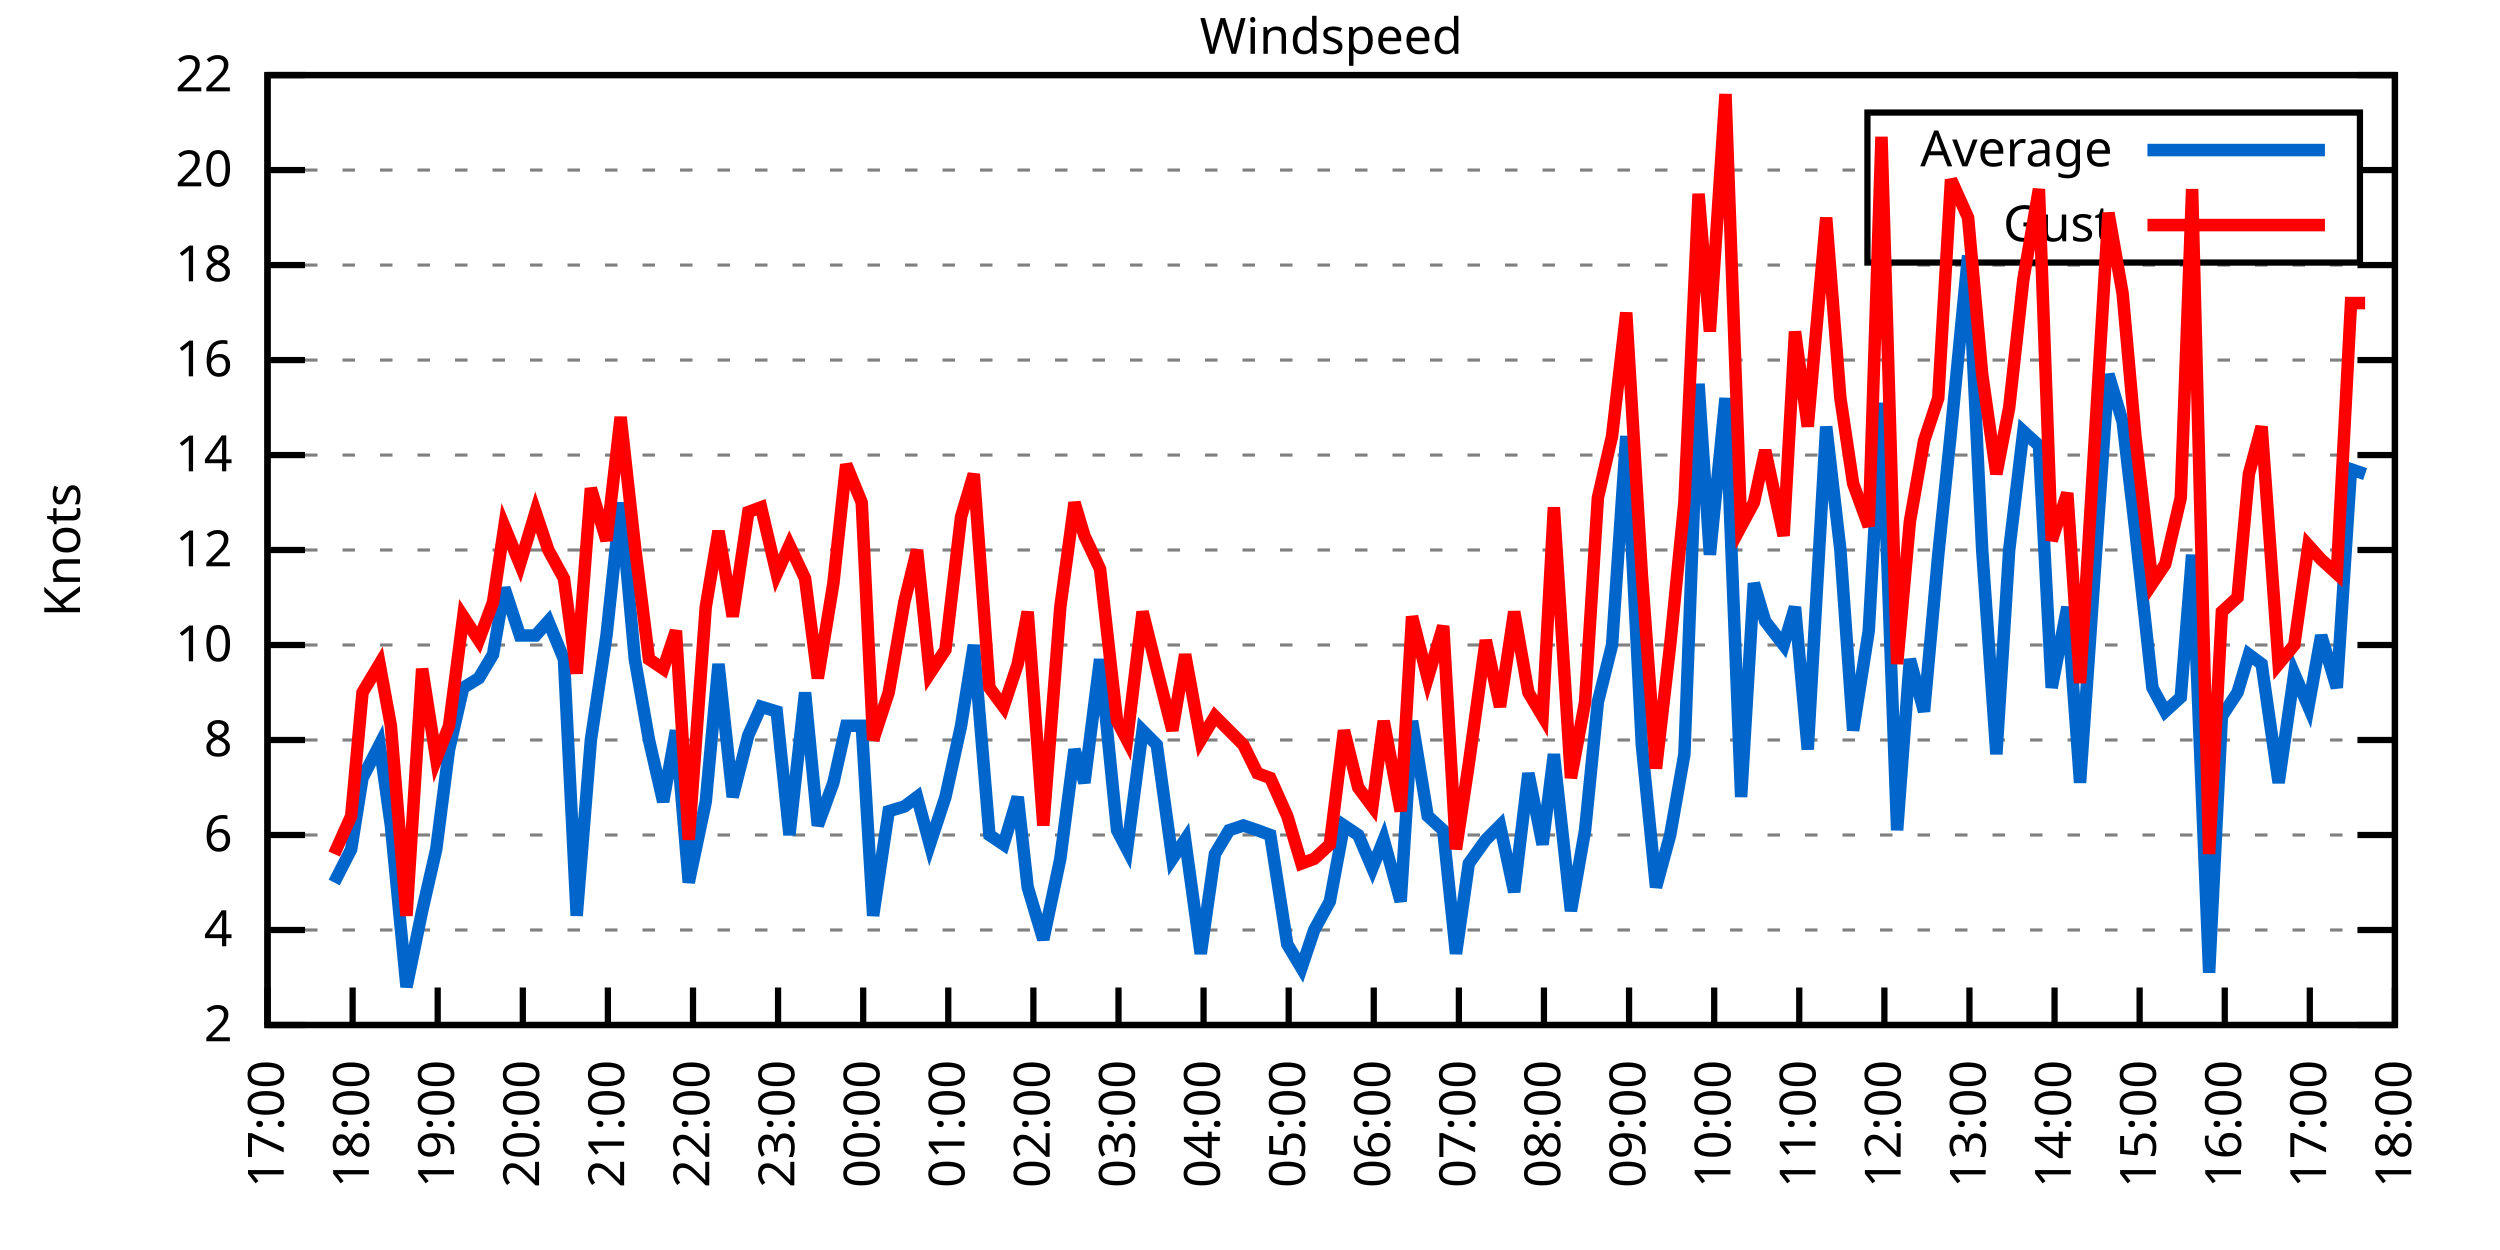
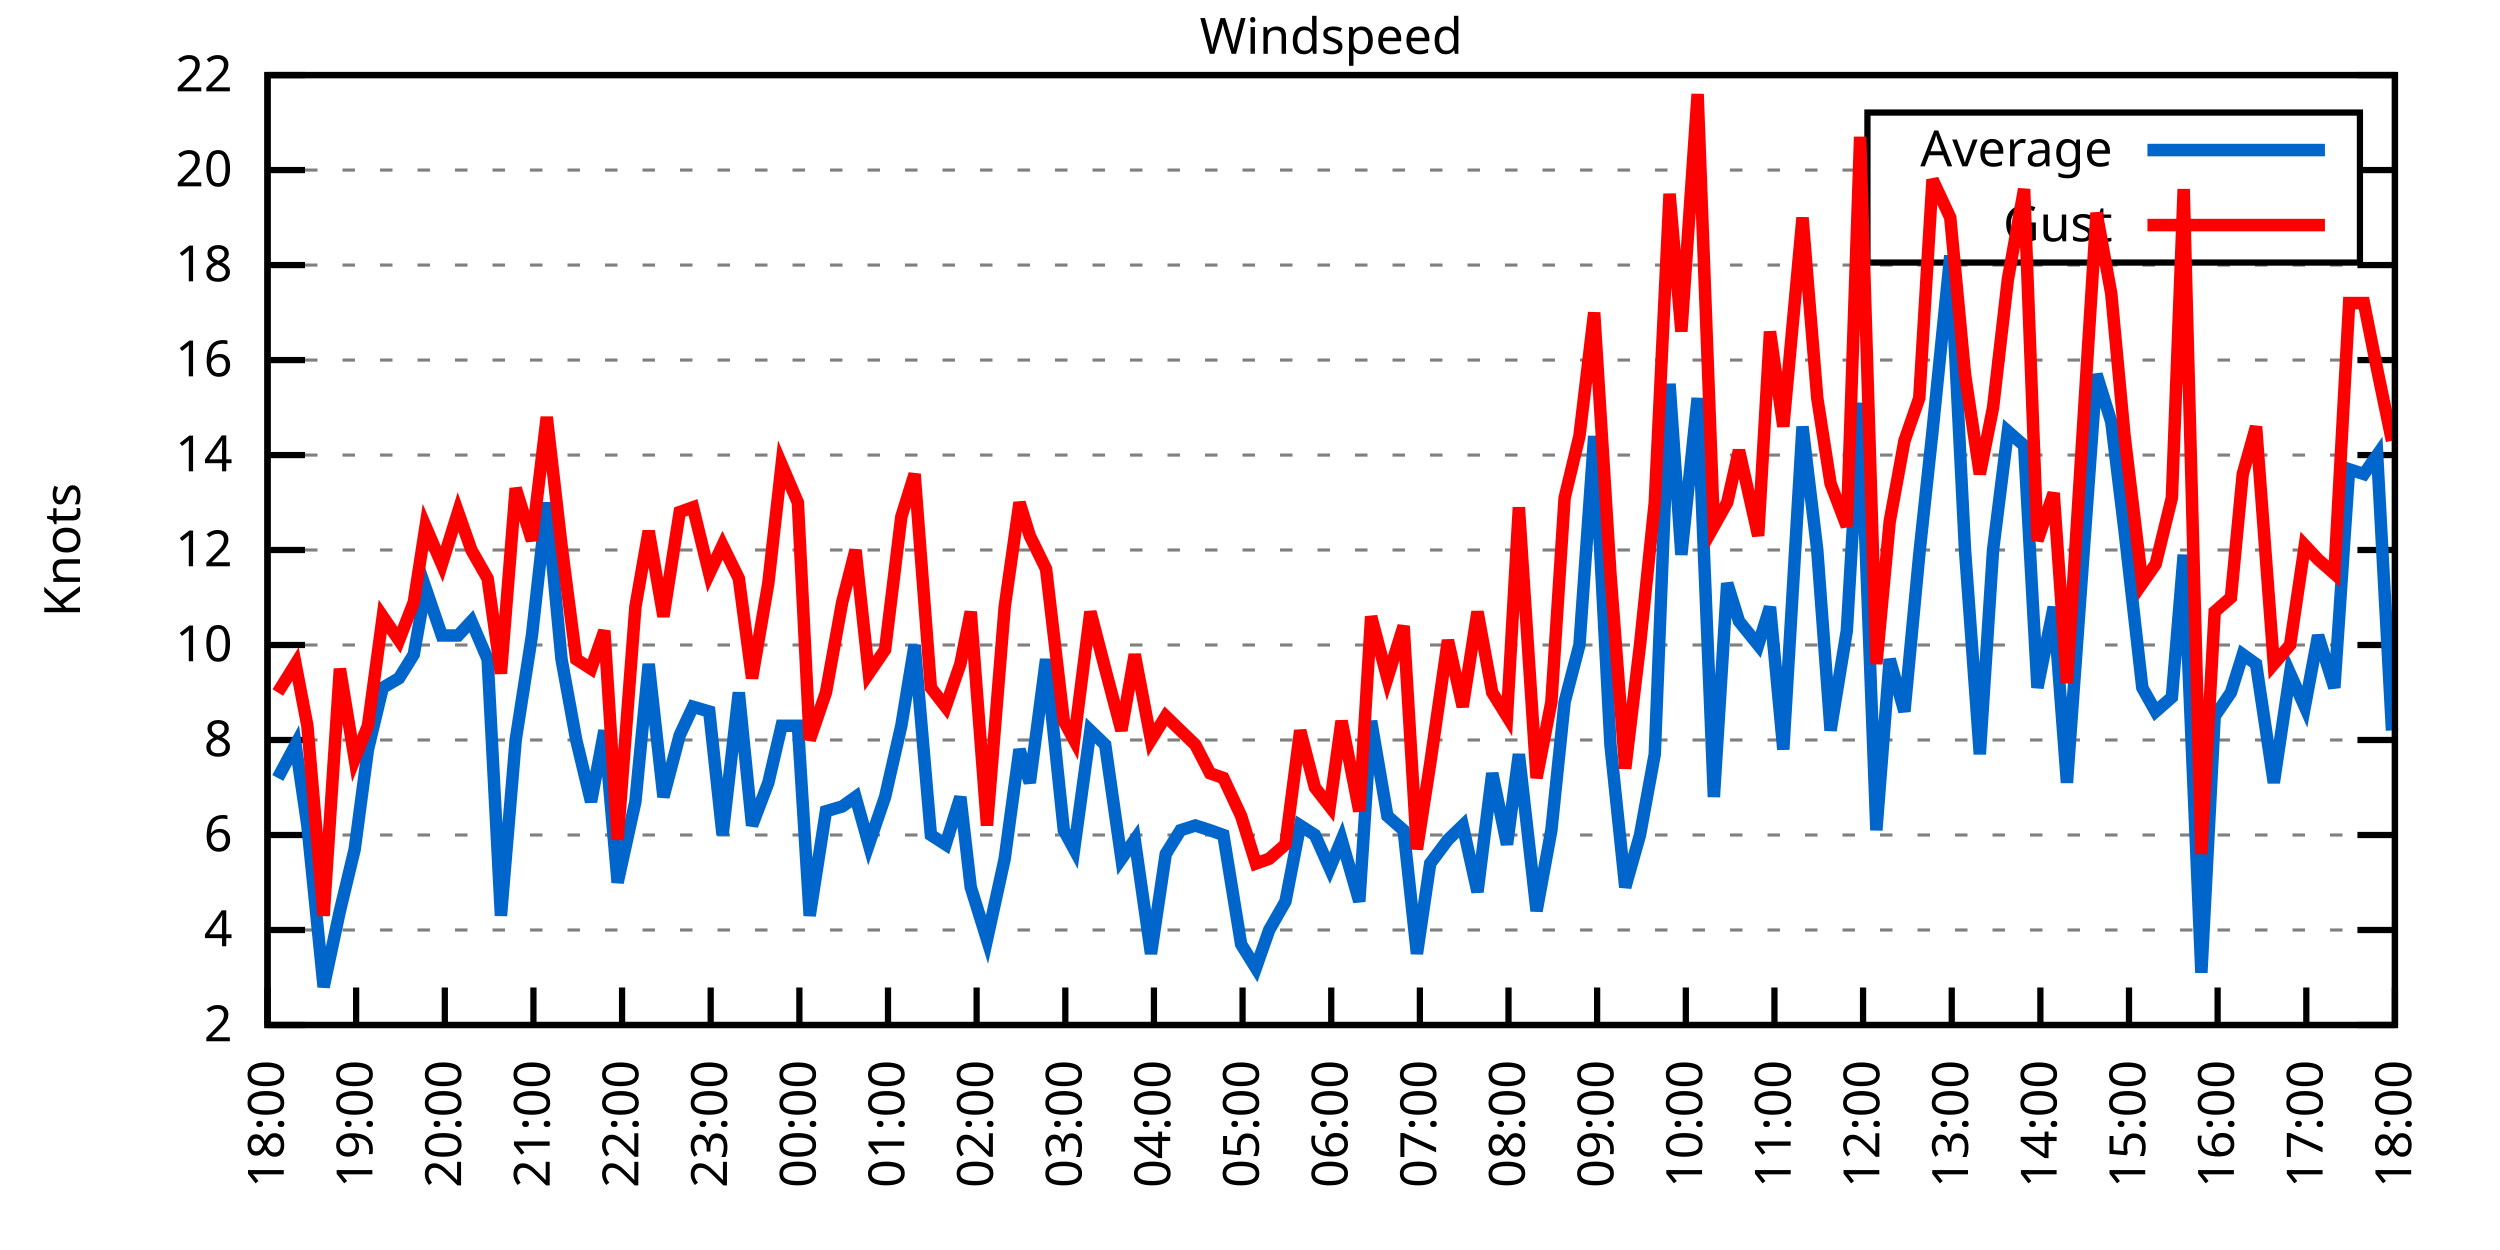
<svg xmlns="http://www.w3.org/2000/svg" xmlns:xlink="http://www.w3.org/1999/xlink" width="400" height="200" viewBox="0 0 400 200">
  <g id="gnuplot_canvas">
    <rect x="0" y="0" width="400" height="200" fill="none" />
    <defs>
      <circle id="gpDot" r="0.5" stroke-width="0.5" stroke="currentColor" />
      <path id="gpPt0" stroke-width="0.333" stroke="currentColor" d="M-1,0 h2 M0,-1 v2" />
      <path id="gpPt1" stroke-width="0.333" stroke="currentColor" d="M-1,-1 L1,1 M1,-1 L-1,1" />
      <path id="gpPt2" stroke-width="0.333" stroke="currentColor" d="M-1,0 L1,0 M0,-1 L0,1 M-1,-1 L1,1 M-1,1 L1,-1" />
      <rect id="gpPt3" stroke-width="0.333" stroke="currentColor" x="-1" y="-1" width="2" height="2" />
      <rect id="gpPt4" stroke-width="0.333" stroke="currentColor" fill="currentColor" x="-1" y="-1" width="2" height="2" />
      <circle id="gpPt5" stroke-width="0.333" stroke="currentColor" cx="0" cy="0" r="1" />
      <use xlink:href="#gpPt5" id="gpPt6" fill="currentColor" stroke="none" />
      <path id="gpPt7" stroke-width="0.333" stroke="currentColor" d="M0,-1.33 L-1.33,0.67 L1.33,0.67 z" />
      <use xlink:href="#gpPt7" id="gpPt8" fill="currentColor" stroke="none" />
      <use xlink:href="#gpPt7" id="gpPt9" stroke="currentColor" transform="rotate(180)" />
      <use xlink:href="#gpPt9" id="gpPt10" fill="currentColor" stroke="none" />
      <use xlink:href="#gpPt3" id="gpPt11" stroke="currentColor" transform="rotate(45)" />
      <use xlink:href="#gpPt11" id="gpPt12" fill="currentColor" stroke="none" />
      <path id="gpPt13" stroke-width="0.333" stroke="currentColor" d="M0,1.330 L1.265,0.411 L0.782,-1.067 L-0.782,-1.076 L-1.265,0.411 z" />
      <use xlink:href="#gpPt13" id="gpPt14" fill="currentColor" stroke="none" />
      <filter id="textbox" filterUnits="objectBoundingBox" x="0" y="0" height="1" width="1">
        <feFlood flood-color="white" flood-opacity="1" result="bgnd" />
        <feComposite in="SourceGraphic" in2="bgnd" operator="atop" />
      </filter>
      <filter id="greybox" filterUnits="objectBoundingBox" x="0" y="0" height="1" width="1">
        <feFlood flood-color="lightgrey" flood-opacity="1" result="grey" />
        <feComposite in="SourceGraphic" in2="grey" operator="atop" />
      </filter>
    </defs>
    <g fill="none" color="white" stroke="currentColor" stroke-width="1.00" stroke-linecap="butt" stroke-linejoin="miter">
</g>
    <g fill="none" color="black" stroke="currentColor" stroke-width="1.00" stroke-linecap="butt" stroke-linejoin="miter">
      <g stroke="none" shape-rendering="crispEdges">
        <polygon fill="rgb(255, 255, 255)" points="42.80,164.00 383.18,164.00 383.18,12.02 42.80,12.02 " />
      </g>
    </g>
    <g fill="none" color="black" stroke="currentColor" stroke-width="1.00" stroke-linecap="butt" stroke-linejoin="miter">
</g>
    <g fill="none" color="black" stroke="black" stroke-width="0.50" stroke-linecap="butt" stroke-linejoin="miter">
</g>
    <g fill="none" color="gray" stroke="currentColor" stroke-width="0.50" stroke-linecap="butt" stroke-linejoin="miter">
      <path stroke="gray" stroke-dasharray="2,4" class="gridline" d="M42.80,164.00 L383.19,164.00  " />
    </g>
    <g fill="none" color="gray" stroke="gray" stroke-width="1.00" stroke-linecap="butt" stroke-linejoin="miter">
</g>
    <g fill="none" color="black" stroke="currentColor" stroke-width="1.00" stroke-linecap="butt" stroke-linejoin="miter">
      <path stroke="black" d="M42.80,164.00 L48.80,164.00 M383.19,164.00 L377.19,164.00  " />
      <g transform="translate(37.20,166.60)" stroke="none" fill="black" font-family="Sans" font-size="8.00" text-anchor="end">
        <text>
          <tspan font-family="Sans"> 2</tspan>
        </text>
      </g>
    </g>
    <g fill="none" color="black" stroke="currentColor" stroke-width="1.00" stroke-linecap="butt" stroke-linejoin="miter">
</g>
    <g fill="none" color="black" stroke="black" stroke-width="0.50" stroke-linecap="butt" stroke-linejoin="miter">
</g>
    <g fill="none" color="gray" stroke="currentColor" stroke-width="0.50" stroke-linecap="butt" stroke-linejoin="miter">
      <path stroke="gray" stroke-dasharray="2,4" class="gridline" d="M42.80,148.80 L383.19,148.80  " />
    </g>
    <g fill="none" color="gray" stroke="gray" stroke-width="1.00" stroke-linecap="butt" stroke-linejoin="miter">
</g>
    <g fill="none" color="black" stroke="currentColor" stroke-width="1.00" stroke-linecap="butt" stroke-linejoin="miter">
      <path stroke="black" d="M42.80,148.80 L48.80,148.80 M383.19,148.80 L377.19,148.80  " />
      <g transform="translate(37.20,151.40)" stroke="none" fill="black" font-family="Sans" font-size="8.00" text-anchor="end">
        <text>
          <tspan font-family="Sans"> 4</tspan>
        </text>
      </g>
    </g>
    <g fill="none" color="black" stroke="currentColor" stroke-width="1.00" stroke-linecap="butt" stroke-linejoin="miter">
</g>
    <g fill="none" color="black" stroke="black" stroke-width="0.50" stroke-linecap="butt" stroke-linejoin="miter">
</g>
    <g fill="none" color="gray" stroke="currentColor" stroke-width="0.50" stroke-linecap="butt" stroke-linejoin="miter">
      <path stroke="gray" stroke-dasharray="2,4" class="gridline" d="M42.80,133.60 L383.19,133.60  " />
    </g>
    <g fill="none" color="gray" stroke="gray" stroke-width="1.00" stroke-linecap="butt" stroke-linejoin="miter">
</g>
    <g fill="none" color="black" stroke="currentColor" stroke-width="1.00" stroke-linecap="butt" stroke-linejoin="miter">
      <path stroke="black" d="M42.80,133.60 L48.80,133.60 M383.19,133.60 L377.19,133.60  " />
      <g transform="translate(37.20,136.20)" stroke="none" fill="black" font-family="Sans" font-size="8.00" text-anchor="end">
        <text>
          <tspan font-family="Sans"> 6</tspan>
        </text>
      </g>
    </g>
    <g fill="none" color="black" stroke="currentColor" stroke-width="1.00" stroke-linecap="butt" stroke-linejoin="miter">
</g>
    <g fill="none" color="black" stroke="black" stroke-width="0.50" stroke-linecap="butt" stroke-linejoin="miter">
</g>
    <g fill="none" color="gray" stroke="currentColor" stroke-width="0.50" stroke-linecap="butt" stroke-linejoin="miter">
      <path stroke="gray" stroke-dasharray="2,4" class="gridline" d="M42.80,118.40 L383.19,118.40  " />
    </g>
    <g fill="none" color="gray" stroke="gray" stroke-width="1.00" stroke-linecap="butt" stroke-linejoin="miter">
</g>
    <g fill="none" color="black" stroke="currentColor" stroke-width="1.00" stroke-linecap="butt" stroke-linejoin="miter">
      <path stroke="black" d="M42.80,118.40 L48.80,118.40 M383.19,118.40 L377.19,118.40  " />
      <g transform="translate(37.20,121.00)" stroke="none" fill="black" font-family="Sans" font-size="8.00" text-anchor="end">
        <text>
          <tspan font-family="Sans"> 8</tspan>
        </text>
      </g>
    </g>
    <g fill="none" color="black" stroke="currentColor" stroke-width="1.00" stroke-linecap="butt" stroke-linejoin="miter">
</g>
    <g fill="none" color="black" stroke="black" stroke-width="0.50" stroke-linecap="butt" stroke-linejoin="miter">
</g>
    <g fill="none" color="gray" stroke="currentColor" stroke-width="0.50" stroke-linecap="butt" stroke-linejoin="miter">
      <path stroke="gray" stroke-dasharray="2,4" class="gridline" d="M42.80,103.20 L383.19,103.20  " />
    </g>
    <g fill="none" color="gray" stroke="gray" stroke-width="1.00" stroke-linecap="butt" stroke-linejoin="miter">
</g>
    <g fill="none" color="black" stroke="currentColor" stroke-width="1.00" stroke-linecap="butt" stroke-linejoin="miter">
      <path stroke="black" d="M42.80,103.20 L48.80,103.20 M383.19,103.20 L377.19,103.20  " />
      <g transform="translate(37.20,105.80)" stroke="none" fill="black" font-family="Sans" font-size="8.00" text-anchor="end">
        <text>
          <tspan font-family="Sans"> 10</tspan>
        </text>
      </g>
    </g>
    <g fill="none" color="black" stroke="currentColor" stroke-width="1.00" stroke-linecap="butt" stroke-linejoin="miter">
</g>
    <g fill="none" color="black" stroke="black" stroke-width="0.50" stroke-linecap="butt" stroke-linejoin="miter">
</g>
    <g fill="none" color="gray" stroke="currentColor" stroke-width="0.50" stroke-linecap="butt" stroke-linejoin="miter">
      <path stroke="gray" stroke-dasharray="2,4" class="gridline" d="M42.80,88.00 L383.19,88.00  " />
    </g>
    <g fill="none" color="gray" stroke="gray" stroke-width="1.00" stroke-linecap="butt" stroke-linejoin="miter">
</g>
    <g fill="none" color="black" stroke="currentColor" stroke-width="1.00" stroke-linecap="butt" stroke-linejoin="miter">
      <path stroke="black" d="M42.80,88.00 L48.80,88.00 M383.19,88.00 L377.19,88.00  " />
      <g transform="translate(37.20,90.60)" stroke="none" fill="black" font-family="Sans" font-size="8.00" text-anchor="end">
        <text>
          <tspan font-family="Sans"> 12</tspan>
        </text>
      </g>
    </g>
    <g fill="none" color="black" stroke="currentColor" stroke-width="1.00" stroke-linecap="butt" stroke-linejoin="miter">
</g>
    <g fill="none" color="black" stroke="black" stroke-width="0.50" stroke-linecap="butt" stroke-linejoin="miter">
</g>
    <g fill="none" color="gray" stroke="currentColor" stroke-width="0.50" stroke-linecap="butt" stroke-linejoin="miter">
      <path stroke="gray" stroke-dasharray="2,4" class="gridline" d="M42.80,72.81 L383.19,72.81  " />
    </g>
    <g fill="none" color="gray" stroke="gray" stroke-width="1.00" stroke-linecap="butt" stroke-linejoin="miter">
</g>
    <g fill="none" color="black" stroke="currentColor" stroke-width="1.00" stroke-linecap="butt" stroke-linejoin="miter">
      <path stroke="black" d="M42.80,72.81 L48.80,72.81 M383.19,72.81 L377.19,72.81  " />
      <g transform="translate(37.20,75.41)" stroke="none" fill="black" font-family="Sans" font-size="8.00" text-anchor="end">
        <text>
          <tspan font-family="Sans"> 14</tspan>
        </text>
      </g>
    </g>
    <g fill="none" color="black" stroke="currentColor" stroke-width="1.00" stroke-linecap="butt" stroke-linejoin="miter">
</g>
    <g fill="none" color="black" stroke="black" stroke-width="0.50" stroke-linecap="butt" stroke-linejoin="miter">
</g>
    <g fill="none" color="gray" stroke="currentColor" stroke-width="0.50" stroke-linecap="butt" stroke-linejoin="miter">
      <path stroke="gray" stroke-dasharray="2,4" class="gridline" d="M42.80,57.61 L383.19,57.61  " />
    </g>
    <g fill="none" color="gray" stroke="gray" stroke-width="1.00" stroke-linecap="butt" stroke-linejoin="miter">
</g>
    <g fill="none" color="black" stroke="currentColor" stroke-width="1.00" stroke-linecap="butt" stroke-linejoin="miter">
      <path stroke="black" d="M42.80,57.61 L48.80,57.61 M383.19,57.61 L377.19,57.61  " />
      <g transform="translate(37.20,60.21)" stroke="none" fill="black" font-family="Sans" font-size="8.00" text-anchor="end">
        <text>
          <tspan font-family="Sans"> 16</tspan>
        </text>
      </g>
    </g>
    <g fill="none" color="black" stroke="currentColor" stroke-width="1.00" stroke-linecap="butt" stroke-linejoin="miter">
</g>
    <g fill="none" color="black" stroke="black" stroke-width="0.50" stroke-linecap="butt" stroke-linejoin="miter">
</g>
    <g fill="none" color="gray" stroke="currentColor" stroke-width="0.50" stroke-linecap="butt" stroke-linejoin="miter">
      <path stroke="gray" stroke-dasharray="2,4" class="gridline" d="M42.80,42.41 L383.19,42.41  " />
    </g>
    <g fill="none" color="gray" stroke="gray" stroke-width="1.00" stroke-linecap="butt" stroke-linejoin="miter">
</g>
    <g fill="none" color="black" stroke="currentColor" stroke-width="1.00" stroke-linecap="butt" stroke-linejoin="miter">
      <path stroke="black" d="M42.80,42.41 L48.80,42.41 M383.19,42.41 L377.19,42.41  " />
      <g transform="translate(37.20,45.01)" stroke="none" fill="black" font-family="Sans" font-size="8.00" text-anchor="end">
        <text>
          <tspan font-family="Sans"> 18</tspan>
        </text>
      </g>
    </g>
    <g fill="none" color="black" stroke="currentColor" stroke-width="1.00" stroke-linecap="butt" stroke-linejoin="miter">
</g>
    <g fill="none" color="black" stroke="black" stroke-width="0.50" stroke-linecap="butt" stroke-linejoin="miter">
</g>
    <g fill="none" color="gray" stroke="currentColor" stroke-width="0.50" stroke-linecap="butt" stroke-linejoin="miter">
      <path stroke="gray" stroke-dasharray="2,4" class="gridline" d="M42.80,27.21 L298.79,27.21 M377.59,27.21 L383.19,27.21  " />
    </g>
    <g fill="none" color="gray" stroke="gray" stroke-width="1.00" stroke-linecap="butt" stroke-linejoin="miter">
</g>
    <g fill="none" color="black" stroke="currentColor" stroke-width="1.00" stroke-linecap="butt" stroke-linejoin="miter">
      <path stroke="black" d="M42.80,27.21 L48.80,27.21 M383.19,27.21 L377.19,27.21  " />
      <g transform="translate(37.20,29.81)" stroke="none" fill="black" font-family="Sans" font-size="8.00" text-anchor="end">
        <text>
          <tspan font-family="Sans"> 20</tspan>
        </text>
      </g>
    </g>
    <g fill="none" color="black" stroke="currentColor" stroke-width="1.00" stroke-linecap="butt" stroke-linejoin="miter">
</g>
    <g fill="none" color="black" stroke="black" stroke-width="0.50" stroke-linecap="butt" stroke-linejoin="miter">
</g>
    <g fill="none" color="gray" stroke="currentColor" stroke-width="0.50" stroke-linecap="butt" stroke-linejoin="miter">
      <path stroke="gray" stroke-dasharray="2,4" class="gridline" d="M42.80,12.01 L383.19,12.01  " />
    </g>
    <g fill="none" color="gray" stroke="gray" stroke-width="1.00" stroke-linecap="butt" stroke-linejoin="miter">
</g>
    <g fill="none" color="black" stroke="currentColor" stroke-width="1.00" stroke-linecap="butt" stroke-linejoin="miter">
      <path stroke="black" d="M42.80,12.01 L48.80,12.01 M383.19,12.01 L377.19,12.01  " />
      <g transform="translate(37.20,14.61)" stroke="none" fill="black" font-family="Sans" font-size="8.00" text-anchor="end">
        <text>
          <tspan font-family="Sans"> 22</tspan>
        </text>
      </g>
    </g>
    <g fill="none" color="black" stroke="currentColor" stroke-width="1.00" stroke-linecap="butt" stroke-linejoin="miter">
      <path stroke="black" d="M42.80,164.00 L42.80,158.00  " />
      <g transform="translate(45.40,169.60) rotate(270.00)" stroke="none" fill="black" font-family="Sans" font-size="8.00" text-anchor="end">
        <text>
-           <tspan font-family="Sans">17:00</tspan>
-         </text>
-       </g>
-     </g>
-     <g fill="none" color="black" stroke="currentColor" stroke-width="1.00" stroke-linecap="butt" stroke-linejoin="miter">
-       <path stroke="black" d="M56.42,164.00 L56.42,158.00  " />
-       <g transform="translate(59.02,169.60) rotate(270.00)" stroke="none" fill="black" font-family="Sans" font-size="8.00" text-anchor="end">
-         <text>
          <tspan font-family="Sans">18:00</tspan>
        </text>
      </g>
    </g>
    <g fill="none" color="black" stroke="currentColor" stroke-width="1.00" stroke-linecap="butt" stroke-linejoin="miter">
-       <path stroke="black" d="M70.03,164.00 L70.03,158.00  " />
-       <g transform="translate(72.63,169.60) rotate(270.00)" stroke="none" fill="black" font-family="Sans" font-size="8.00" text-anchor="end">
+       <path stroke="black" d="M56.98,164.00 L56.98,158.00  " />
+       <g transform="translate(59.58,169.60) rotate(270.00)" stroke="none" fill="black" font-family="Sans" font-size="8.00" text-anchor="end">
        <text>
          <tspan font-family="Sans">19:00</tspan>
        </text>
      </g>
    </g>
    <g fill="none" color="black" stroke="currentColor" stroke-width="1.00" stroke-linecap="butt" stroke-linejoin="miter">
-       <path stroke="black" d="M83.65,164.00 L83.65,158.00  " />
-       <g transform="translate(86.25,169.60) rotate(270.00)" stroke="none" fill="black" font-family="Sans" font-size="8.00" text-anchor="end">
+       <path stroke="black" d="M71.17,164.00 L71.17,158.00  " />
+       <g transform="translate(73.77,169.60) rotate(270.00)" stroke="none" fill="black" font-family="Sans" font-size="8.00" text-anchor="end">
        <text>
          <tspan font-family="Sans">20:00</tspan>
        </text>
      </g>
    </g>
    <g fill="none" color="black" stroke="currentColor" stroke-width="1.00" stroke-linecap="butt" stroke-linejoin="miter">
-       <path stroke="black" d="M97.26,164.00 L97.26,158.00  " />
-       <g transform="translate(99.86,169.60) rotate(270.00)" stroke="none" fill="black" font-family="Sans" font-size="8.00" text-anchor="end">
+       <path stroke="black" d="M85.35,164.00 L85.35,158.00  " />
+       <g transform="translate(87.95,169.60) rotate(270.00)" stroke="none" fill="black" font-family="Sans" font-size="8.00" text-anchor="end">
        <text>
          <tspan font-family="Sans">21:00</tspan>
        </text>
      </g>
    </g>
    <g fill="none" color="black" stroke="currentColor" stroke-width="1.00" stroke-linecap="butt" stroke-linejoin="miter">
-       <path stroke="black" d="M110.88,164.00 L110.88,158.00  " />
-       <g transform="translate(113.48,169.60) rotate(270.00)" stroke="none" fill="black" font-family="Sans" font-size="8.00" text-anchor="end">
+       <path stroke="black" d="M99.53,164.00 L99.53,158.00  " />
+       <g transform="translate(102.13,169.60) rotate(270.00)" stroke="none" fill="black" font-family="Sans" font-size="8.00" text-anchor="end">
        <text>
          <tspan font-family="Sans">22:00</tspan>
        </text>
      </g>
    </g>
    <g fill="none" color="black" stroke="currentColor" stroke-width="1.00" stroke-linecap="butt" stroke-linejoin="miter">
-       <path stroke="black" d="M124.49,164.00 L124.49,158.00  " />
-       <g transform="translate(127.09,169.60) rotate(270.00)" stroke="none" fill="black" font-family="Sans" font-size="8.00" text-anchor="end">
+       <path stroke="black" d="M113.71,164.00 L113.71,158.00  " />
+       <g transform="translate(116.31,169.60) rotate(270.00)" stroke="none" fill="black" font-family="Sans" font-size="8.00" text-anchor="end">
        <text>
          <tspan font-family="Sans">23:00</tspan>
        </text>
      </g>
    </g>
    <g fill="none" color="black" stroke="currentColor" stroke-width="1.00" stroke-linecap="butt" stroke-linejoin="miter">
-       <path stroke="black" d="M138.11,164.00 L138.11,158.00  " />
-       <g transform="translate(140.71,169.60) rotate(270.00)" stroke="none" fill="black" font-family="Sans" font-size="8.00" text-anchor="end">
+       <path stroke="black" d="M127.90,164.00 L127.90,158.00  " />
+       <g transform="translate(130.50,169.60) rotate(270.00)" stroke="none" fill="black" font-family="Sans" font-size="8.00" text-anchor="end">
        <text>
          <tspan font-family="Sans">00:00</tspan>
        </text>
      </g>
    </g>
    <g fill="none" color="black" stroke="currentColor" stroke-width="1.00" stroke-linecap="butt" stroke-linejoin="miter">
-       <path stroke="black" d="M151.72,164.00 L151.72,158.00  " />
-       <g transform="translate(154.32,169.60) rotate(270.00)" stroke="none" fill="black" font-family="Sans" font-size="8.00" text-anchor="end">
+       <path stroke="black" d="M142.08,164.00 L142.08,158.00  " />
+       <g transform="translate(144.68,169.60) rotate(270.00)" stroke="none" fill="black" font-family="Sans" font-size="8.00" text-anchor="end">
        <text>
          <tspan font-family="Sans">01:00</tspan>
        </text>
      </g>
    </g>
    <g fill="none" color="black" stroke="currentColor" stroke-width="1.00" stroke-linecap="butt" stroke-linejoin="miter">
-       <path stroke="black" d="M165.34,164.00 L165.34,158.00  " />
-       <g transform="translate(167.94,169.60) rotate(270.00)" stroke="none" fill="black" font-family="Sans" font-size="8.00" text-anchor="end">
+       <path stroke="black" d="M156.26,164.00 L156.26,158.00  " />
+       <g transform="translate(158.86,169.60) rotate(270.00)" stroke="none" fill="black" font-family="Sans" font-size="8.00" text-anchor="end">
        <text>
          <tspan font-family="Sans">02:00</tspan>
        </text>
      </g>
    </g>
    <g fill="none" color="black" stroke="currentColor" stroke-width="1.00" stroke-linecap="butt" stroke-linejoin="miter">
-       <path stroke="black" d="M178.96,164.00 L178.96,158.00  " />
-       <g transform="translate(181.56,169.60) rotate(270.00)" stroke="none" fill="black" font-family="Sans" font-size="8.00" text-anchor="end">
+       <path stroke="black" d="M170.45,164.00 L170.45,158.00  " />
+       <g transform="translate(173.05,169.60) rotate(270.00)" stroke="none" fill="black" font-family="Sans" font-size="8.00" text-anchor="end">
        <text>
          <tspan font-family="Sans">03:00</tspan>
        </text>
      </g>
    </g>
    <g fill="none" color="black" stroke="currentColor" stroke-width="1.00" stroke-linecap="butt" stroke-linejoin="miter">
-       <path stroke="black" d="M192.57,164.00 L192.57,158.00  " />
-       <g transform="translate(195.17,169.60) rotate(270.00)" stroke="none" fill="black" font-family="Sans" font-size="8.00" text-anchor="end">
+       <path stroke="black" d="M184.63,164.00 L184.63,158.00  " />
+       <g transform="translate(187.23,169.60) rotate(270.00)" stroke="none" fill="black" font-family="Sans" font-size="8.00" text-anchor="end">
        <text>
          <tspan font-family="Sans">04:00</tspan>
        </text>
      </g>
    </g>
    <g fill="none" color="black" stroke="currentColor" stroke-width="1.00" stroke-linecap="butt" stroke-linejoin="miter">
-       <path stroke="black" d="M206.19,164.00 L206.19,158.00  " />
-       <g transform="translate(208.79,169.60) rotate(270.00)" stroke="none" fill="black" font-family="Sans" font-size="8.00" text-anchor="end">
+       <path stroke="black" d="M198.81,164.00 L198.81,158.00  " />
+       <g transform="translate(201.41,169.60) rotate(270.00)" stroke="none" fill="black" font-family="Sans" font-size="8.00" text-anchor="end">
        <text>
          <tspan font-family="Sans">05:00</tspan>
        </text>
      </g>
    </g>
    <g fill="none" color="black" stroke="currentColor" stroke-width="1.00" stroke-linecap="butt" stroke-linejoin="miter">
-       <path stroke="black" d="M219.80,164.00 L219.80,158.00  " />
-       <g transform="translate(222.40,169.60) rotate(270.00)" stroke="none" fill="black" font-family="Sans" font-size="8.00" text-anchor="end">
+       <path stroke="black" d="M213.00,164.00 L213.00,158.00  " />
+       <g transform="translate(215.60,169.60) rotate(270.00)" stroke="none" fill="black" font-family="Sans" font-size="8.00" text-anchor="end">
        <text>
          <tspan font-family="Sans">06:00</tspan>
        </text>
      </g>
    </g>
    <g fill="none" color="black" stroke="currentColor" stroke-width="1.00" stroke-linecap="butt" stroke-linejoin="miter">
-       <path stroke="black" d="M233.42,164.00 L233.42,158.00  " />
-       <g transform="translate(236.02,169.60) rotate(270.00)" stroke="none" fill="black" font-family="Sans" font-size="8.00" text-anchor="end">
+       <path stroke="black" d="M227.18,164.00 L227.18,158.00  " />
+       <g transform="translate(229.78,169.60) rotate(270.00)" stroke="none" fill="black" font-family="Sans" font-size="8.00" text-anchor="end">
        <text>
          <tspan font-family="Sans">07:00</tspan>
        </text>
      </g>
    </g>
    <g fill="none" color="black" stroke="currentColor" stroke-width="1.00" stroke-linecap="butt" stroke-linejoin="miter">
-       <path stroke="black" d="M247.03,164.00 L247.03,158.00  " />
-       <g transform="translate(249.63,169.60) rotate(270.00)" stroke="none" fill="black" font-family="Sans" font-size="8.00" text-anchor="end">
+       <path stroke="black" d="M241.36,164.00 L241.36,158.00  " />
+       <g transform="translate(243.96,169.60) rotate(270.00)" stroke="none" fill="black" font-family="Sans" font-size="8.00" text-anchor="end">
        <text>
          <tspan font-family="Sans">08:00</tspan>
        </text>
      </g>
    </g>
    <g fill="none" color="black" stroke="currentColor" stroke-width="1.00" stroke-linecap="butt" stroke-linejoin="miter">
-       <path stroke="black" d="M260.65,164.00 L260.65,158.00  " />
-       <g transform="translate(263.25,169.60) rotate(270.00)" stroke="none" fill="black" font-family="Sans" font-size="8.00" text-anchor="end">
+       <path stroke="black" d="M255.54,164.00 L255.54,158.00  " />
+       <g transform="translate(258.14,169.60) rotate(270.00)" stroke="none" fill="black" font-family="Sans" font-size="8.00" text-anchor="end">
        <text>
          <tspan font-family="Sans">09:00</tspan>
        </text>
      </g>
    </g>
    <g fill="none" color="black" stroke="currentColor" stroke-width="1.00" stroke-linecap="butt" stroke-linejoin="miter">
-       <path stroke="black" d="M274.27,164.00 L274.27,158.00  " />
-       <g transform="translate(276.87,169.60) rotate(270.00)" stroke="none" fill="black" font-family="Sans" font-size="8.00" text-anchor="end">
+       <path stroke="black" d="M269.73,164.00 L269.73,158.00  " />
+       <g transform="translate(272.33,169.60) rotate(270.00)" stroke="none" fill="black" font-family="Sans" font-size="8.00" text-anchor="end">
        <text>
          <tspan font-family="Sans">10:00</tspan>
        </text>
      </g>
    </g>
    <g fill="none" color="black" stroke="currentColor" stroke-width="1.00" stroke-linecap="butt" stroke-linejoin="miter">
-       <path stroke="black" d="M287.88,164.00 L287.88,158.00  " />
-       <g transform="translate(290.48,169.60) rotate(270.00)" stroke="none" fill="black" font-family="Sans" font-size="8.00" text-anchor="end">
+       <path stroke="black" d="M283.91,164.00 L283.91,158.00  " />
+       <g transform="translate(286.51,169.60) rotate(270.00)" stroke="none" fill="black" font-family="Sans" font-size="8.00" text-anchor="end">
        <text>
          <tspan font-family="Sans">11:00</tspan>
        </text>
      </g>
    </g>
    <g fill="none" color="black" stroke="currentColor" stroke-width="1.00" stroke-linecap="butt" stroke-linejoin="miter">
-       <path stroke="black" d="M301.50,164.00 L301.50,158.00  " />
-       <g transform="translate(304.10,169.60) rotate(270.00)" stroke="none" fill="black" font-family="Sans" font-size="8.00" text-anchor="end">
+       <path stroke="black" d="M298.09,164.00 L298.09,158.00  " />
+       <g transform="translate(300.69,169.60) rotate(270.00)" stroke="none" fill="black" font-family="Sans" font-size="8.00" text-anchor="end">
        <text>
          <tspan font-family="Sans">12:00</tspan>
        </text>
      </g>
    </g>
    <g fill="none" color="black" stroke="currentColor" stroke-width="1.00" stroke-linecap="butt" stroke-linejoin="miter">
-       <path stroke="black" d="M315.11,164.00 L315.11,158.00  " />
-       <g transform="translate(317.71,169.60) rotate(270.00)" stroke="none" fill="black" font-family="Sans" font-size="8.00" text-anchor="end">
+       <path stroke="black" d="M312.28,164.00 L312.28,158.00  " />
+       <g transform="translate(314.88,169.60) rotate(270.00)" stroke="none" fill="black" font-family="Sans" font-size="8.00" text-anchor="end">
        <text>
          <tspan font-family="Sans">13:00</tspan>
        </text>
      </g>
    </g>
    <g fill="none" color="black" stroke="currentColor" stroke-width="1.00" stroke-linecap="butt" stroke-linejoin="miter">
-       <path stroke="black" d="M328.73,164.00 L328.73,158.00  " />
-       <g transform="translate(331.33,169.60) rotate(270.00)" stroke="none" fill="black" font-family="Sans" font-size="8.00" text-anchor="end">
+       <path stroke="black" d="M326.46,164.00 L326.46,158.00  " />
+       <g transform="translate(329.06,169.60) rotate(270.00)" stroke="none" fill="black" font-family="Sans" font-size="8.00" text-anchor="end">
        <text>
          <tspan font-family="Sans">14:00</tspan>
        </text>
      </g>
    </g>
    <g fill="none" color="black" stroke="currentColor" stroke-width="1.00" stroke-linecap="butt" stroke-linejoin="miter">
-       <path stroke="black" d="M342.34,164.00 L342.34,158.00  " />
-       <g transform="translate(344.94,169.60) rotate(270.00)" stroke="none" fill="black" font-family="Sans" font-size="8.00" text-anchor="end">
+       <path stroke="black" d="M340.64,164.00 L340.64,158.00  " />
+       <g transform="translate(343.24,169.60) rotate(270.00)" stroke="none" fill="black" font-family="Sans" font-size="8.00" text-anchor="end">
        <text>
          <tspan font-family="Sans">15:00</tspan>
        </text>
      </g>
    </g>
    <g fill="none" color="black" stroke="currentColor" stroke-width="1.00" stroke-linecap="butt" stroke-linejoin="miter">
-       <path stroke="black" d="M355.96,164.00 L355.96,158.00  " />
-       <g transform="translate(358.56,169.60) rotate(270.00)" stroke="none" fill="black" font-family="Sans" font-size="8.00" text-anchor="end">
+       <path stroke="black" d="M354.82,164.00 L354.82,158.00  " />
+       <g transform="translate(357.42,169.60) rotate(270.00)" stroke="none" fill="black" font-family="Sans" font-size="8.00" text-anchor="end">
        <text>
          <tspan font-family="Sans">16:00</tspan>
        </text>
      </g>
    </g>
    <g fill="none" color="black" stroke="currentColor" stroke-width="1.00" stroke-linecap="butt" stroke-linejoin="miter">
-       <path stroke="black" d="M369.57,164.00 L369.57,158.00  " />
-       <g transform="translate(372.17,169.60) rotate(270.00)" stroke="none" fill="black" font-family="Sans" font-size="8.00" text-anchor="end">
+       <path stroke="black" d="M369.01,164.00 L369.01,158.00  " />
+       <g transform="translate(371.61,169.60) rotate(270.00)" stroke="none" fill="black" font-family="Sans" font-size="8.00" text-anchor="end">
        <text>
          <tspan font-family="Sans">17:00</tspan>
        </text>
      </g>
    </g>
    <g fill="none" color="black" stroke="currentColor" stroke-width="1.00" stroke-linecap="butt" stroke-linejoin="miter">
      <path stroke="black" d="M383.19,164.00 L383.19,158.00  " />
      <g transform="translate(385.79,169.60) rotate(270.00)" stroke="none" fill="black" font-family="Sans" font-size="8.00" text-anchor="end">
        <text>
          <tspan font-family="Sans">18:00</tspan>
        </text>
      </g>
    </g>
    <g fill="none" color="black" stroke="currentColor" stroke-width="1.00" stroke-linecap="butt" stroke-linejoin="miter">
</g>
    <g fill="none" color="black" stroke="currentColor" stroke-width="1.00" stroke-linecap="butt" stroke-linejoin="miter">
      <path stroke="black" d="M42.80,12.01 L42.80,164.00 L383.19,164.00 L383.19,12.01 L42.80,12.01 Z  " />
    </g>
    <g fill="none" color="black" stroke="currentColor" stroke-width="1.00" stroke-linecap="butt" stroke-linejoin="miter">
</g>
    <g fill="none" color="black" stroke="currentColor" stroke-width="1.00" stroke-linecap="butt" stroke-linejoin="miter">
      <path stroke="black" d="M298.79,42.01 L298.79,18.01 L377.59,18.01 L377.59,42.01 L298.79,42.01 Z  " />
    </g>
    <g id="Windspeed_plot_1">
      <g fill="none" color="white" stroke="black" stroke-width="2.00" stroke-linecap="butt" stroke-linejoin="miter">
</g>
      <g fill="none" color="black" stroke="currentColor" stroke-width="2.00" stroke-linecap="butt" stroke-linejoin="miter">
        <g transform="translate(337.99,26.61)" stroke="none" fill="black" font-family="Sans" font-size="8.00" text-anchor="end">
          <text>
            <tspan font-family="Sans">Average</tspan>
          </text>
        </g>
      </g>
      <g fill="none" color="black" stroke="currentColor" stroke-width="2.00" stroke-linecap="butt" stroke-linejoin="miter">
-         <path stroke="rgb(  0, 102, 204)" d="M343.59,24.01 L371.99,24.01 M53.47,141.20 L56.19,135.88 L58.00,124.48 L60.73,119.16 L62.54,132.08 L65.04,157.92   L67.54,145.76 L69.80,135.88 L71.85,119.92 L74.12,110.04 L76.61,108.52 L78.88,104.72 L80.70,94.08 L83.19,101.68   L85.69,101.68 L87.73,99.40 L90.23,105.48 L92.27,146.52 L94.54,118.40 L97.04,101.68 L99.30,80.41 L101.57,105.48   L103.84,118.40 L106.11,128.28 L108.15,116.88 L110.20,141.20 L112.92,128.28 L114.96,106.24 L117.23,127.52 L119.73,117.64   L121.77,113.08 L124.27,113.84 L126.31,133.60 L128.81,110.80 L130.85,132.08 L133.34,125.24 L135.39,116.12 L137.88,116.12   L139.70,146.52 L142.19,129.80 L144.69,129.04 L146.73,127.52 L148.77,135.12 L151.27,127.52 L153.77,116.12 L155.81,103.20   L158.31,133.60 L160.57,135.12 L162.84,127.52 L164.43,141.96 L166.93,150.32 L169.65,137.40 L171.92,119.92 L173.51,125.24   L176.01,105.48 L178.73,132.84 L180.32,135.88 L182.81,116.88 L185.08,119.16 L187.58,137.40 L189.62,134.36 L192.12,152.60   L194.39,136.64 L196.66,132.84 L198.93,132.08 L201.19,132.84 L203.24,133.60 L205.96,151.08 L208.23,154.88 L210.27,148.80   L212.77,144.24 L215.04,132.08 L217.31,133.60 L219.58,138.92 L221.39,134.36 L224.11,144.24 L225.93,115.36 L228.43,130.56   L230.92,132.84 L232.96,152.60 L235.01,138.16 L237.73,134.36 L240.00,132.08 L242.27,142.72 L244.54,123.72 L246.81,135.12   L248.62,120.68 L251.35,145.76 L253.61,132.84 L255.66,112.32 L257.93,103.20 L260.20,69.77 L262.69,119.16 L264.96,141.96   L267.23,133.60 L269.50,120.68 L271.77,61.41 L273.58,88.76 L276.08,63.69 L278.58,127.52 L280.62,93.32 L282.43,99.40   L285.38,103.20 L287.20,97.12 L289.24,119.92 L292.19,68.25 L294.46,88.00 L296.50,116.88 L299.00,100.92 L301.04,64.45   L303.54,132.84 L305.58,105.48 L307.85,113.84 L310.12,88.76 L312.16,69.01 L314.89,40.89 L317.15,88.00 L319.42,120.68   L321.47,88.00 L323.74,69.01 L326.23,71.29 L328.27,110.04 L330.77,97.12 L332.81,125.24 L337.35,59.89 L339.62,67.49   L341.66,84.97 L344.39,110.04 L346.43,113.84 L348.92,111.56 L350.74,88.76 L353.46,155.64 L355.50,114.60 L358.00,110.80   L359.82,104.72 L361.86,106.24 L364.58,125.24 L367.08,107.76 L369.35,113.08 L371.39,101.68 L373.89,110.04 L376.16,75.09   L378.42,75.85  " />
+         <path stroke="rgb(  0, 102, 204)" d="M343.59,24.01 L371.99,24.01 M44.45,124.48 L47.29,119.16 L49.18,132.08 L51.78,157.92 L54.38,145.76 L56.75,135.88   L58.87,119.92 L61.24,110.04 L63.84,108.52 L66.20,104.72 L68.09,94.08 L70.69,101.68 L73.29,101.68 L75.42,99.40   L78.02,105.48 L80.15,146.52 L82.51,118.40 L85.11,101.68 L87.48,80.41 L89.84,105.48 L92.20,118.40 L94.57,128.28   L96.70,116.88 L98.82,141.20 L101.66,128.28 L103.79,106.24 L106.15,127.52 L108.75,117.64 L110.88,113.08 L113.48,113.84   L115.61,133.60 L118.21,110.80 L120.33,132.08 L122.93,125.24 L125.06,116.12 L127.66,116.12 L129.55,146.52 L132.15,129.80   L134.75,129.04 L136.88,127.52 L139.01,135.12 L141.61,127.52 L144.21,116.12 L146.34,103.20 L148.94,133.60 L151.30,135.12   L153.66,127.52 L155.32,141.96 L157.92,150.32 L160.75,137.40 L163.12,119.92 L164.77,125.24 L167.37,105.48 L170.21,132.84   L171.86,135.88 L174.46,116.88 L176.83,119.16 L179.43,137.40 L181.56,134.36 L184.16,152.60 L186.52,136.64 L188.88,132.84   L191.25,132.08 L193.61,132.84 L195.74,133.60 L198.58,151.08 L200.94,154.88 L203.07,148.80 L205.67,144.24 L208.03,132.08   L210.39,133.60 L212.76,138.92 L214.65,134.36 L217.49,144.24 L219.38,115.36 L221.98,130.56 L224.58,132.84 L226.71,152.60   L228.83,138.16 L231.67,134.36 L234.03,132.08 L236.40,142.72 L238.76,123.72 L241.12,135.12 L243.02,120.68 L245.85,145.76   L248.22,132.84 L250.34,112.32 L252.71,103.20 L255.07,69.77 L257.67,119.16 L260.04,141.96 L262.40,133.60 L264.76,120.68   L267.13,61.41 L269.02,88.76 L271.62,63.69 L274.22,127.52 L276.35,93.32 L278.24,99.40 L281.31,103.20 L283.20,97.12   L285.33,119.92 L288.40,68.25 L290.76,88.00 L292.89,116.88 L295.49,100.92 L297.62,64.45 L300.22,132.84 L302.35,105.48   L304.71,113.84 L307.08,88.76 L309.20,69.01 L312.04,40.89 L314.40,88.00 L316.77,120.68 L318.89,88.00 L321.26,69.01   L323.86,71.29 L325.99,110.04 L328.59,97.12 L330.71,125.24 L335.44,59.89 L337.80,67.49 L339.93,84.97 L342.77,110.04   L344.90,113.84 L347.50,111.56 L349.39,88.76 L352.22,155.64 L354.35,114.60 L356.95,110.80 L358.84,104.72 L360.97,106.24   L363.81,125.24 L366.41,107.76 L368.77,113.08 L370.90,101.68 L373.50,110.04 L375.86,75.09 L378.23,75.85 L380.35,72.81   L382.72,116.88  " />
      </g>
    </g>
    <g id="Windspeed_plot_2">
      <g fill="none" color="black" stroke="currentColor" stroke-width="2.00" stroke-linecap="butt" stroke-linejoin="miter">
        <g transform="translate(337.99,38.61)" stroke="none" fill="black" font-family="Sans" font-size="8.00" text-anchor="end">
          <text>
            <tspan font-family="Sans">Gust</tspan>
          </text>
        </g>
      </g>
      <g fill="none" color="black" stroke="currentColor" stroke-width="2.00" stroke-linecap="butt" stroke-linejoin="miter">
-         <path stroke="rgb(255,   0,   0)" d="M343.59,36.01 L371.99,36.01 M53.47,136.64 L56.19,130.56 L58.00,110.80 L60.73,106.24 L62.54,116.12 L65.04,146.52   L67.54,107.00 L69.80,121.44 L71.85,116.12 L74.12,98.64 L76.61,102.44 L78.88,96.36 L80.70,84.21 L83.19,90.28   L85.69,81.93 L87.73,88.00 L90.23,92.56 L92.27,107.76 L94.54,78.13 L97.04,86.49 L99.30,66.73 L101.57,87.25   L103.84,105.48 L106.11,107.00 L108.15,100.92 L110.20,134.36 L112.92,97.12 L114.96,84.97 L117.23,98.64 L119.73,81.93   L121.77,81.17 L124.27,91.80 L126.31,87.25 L128.81,92.56 L130.85,108.52 L133.34,93.32 L135.39,74.33 L137.88,80.41   L139.70,118.40 L142.19,110.80 L144.69,96.36 L146.73,88.00 L148.77,107.76 L151.27,103.96 L153.77,82.69 L155.81,75.85   L158.31,110.04 L160.57,113.08 L162.84,106.24 L164.43,97.88 L166.93,132.08 L169.65,97.12 L171.92,80.41 L173.51,85.73   L176.01,91.04 L178.73,115.36 L180.32,118.40 L182.81,97.88 L185.08,107.00 L187.58,116.88 L189.62,104.72 L192.12,118.40   L194.39,114.60 L196.66,116.88 L198.93,119.16 L201.19,123.72 L203.24,124.48 L205.96,130.56 L208.23,138.16 L210.27,137.40   L212.77,135.12 L215.04,116.88 L217.31,126.00 L219.58,129.04 L221.39,115.36 L224.11,129.80 L225.93,98.64 L228.43,108.52   L230.92,100.16 L232.96,135.88 L235.01,122.20 L237.73,102.44 L240.00,113.08 L242.27,97.88 L244.54,110.80 L246.81,114.60   L248.62,81.17 L251.35,124.48 L253.61,112.32 L255.66,79.65 L257.93,69.77 L260.20,50.01 L262.69,91.80 L264.96,122.96   L267.23,103.20 L269.50,80.41 L271.77,31.01 L273.58,53.05 L276.08,15.05 L278.58,84.21 L280.62,80.41 L282.43,72.05   L285.38,85.73 L287.20,53.05 L289.24,68.25 L292.19,34.81 L294.46,63.69 L296.50,77.37 L299.00,84.21 L301.04,21.89   L303.54,106.24 L305.58,83.45 L307.85,70.53 L310.12,63.69 L312.16,28.73 L314.89,34.81 L317.15,59.89 L319.42,75.85   L321.47,65.21 L323.74,44.69 L326.23,30.25 L328.27,86.49 L330.77,78.89 L332.81,109.28 L337.35,34.05 L339.62,46.97   L341.66,69.77 L344.39,93.32 L346.43,90.28 L348.92,79.65 L350.74,30.25 L353.46,136.64 L355.50,97.88 L358.00,95.60   L359.82,75.85 L361.86,68.25 L364.58,106.24 L367.08,103.20 L369.35,87.25 L371.39,89.52 L373.89,91.80 L376.16,48.49   L378.42,48.49  " />
+         <path stroke="rgb(255,   0,   0)" d="M343.59,36.01 L371.99,36.01 M44.45,110.80 L47.29,106.24 L49.18,116.12 L51.78,146.52 L54.38,107.00 L56.75,121.44   L58.87,116.12 L61.24,98.64 L63.84,102.44 L66.20,96.36 L68.09,84.21 L70.69,90.28 L73.29,81.93 L75.42,88.00   L78.02,92.56 L80.15,107.76 L82.51,78.13 L85.11,86.49 L87.48,66.73 L89.84,87.25 L92.20,105.48 L94.57,107.00   L96.70,100.92 L98.82,134.36 L101.66,97.12 L103.79,84.97 L106.15,98.64 L108.75,81.93 L110.88,81.17 L113.48,91.80   L115.61,87.25 L118.21,92.56 L120.33,108.52 L122.93,93.32 L125.06,74.33 L127.66,80.41 L129.55,118.40 L132.15,110.80   L134.75,96.36 L136.88,88.00 L139.01,107.76 L141.61,103.96 L144.21,82.69 L146.34,75.85 L148.94,110.04 L151.30,113.08   L153.66,106.24 L155.32,97.88 L157.92,132.08 L160.75,97.12 L163.12,80.41 L164.77,85.73 L167.37,91.04 L170.21,115.36   L171.86,118.40 L174.46,97.88 L176.83,107.00 L179.43,116.88 L181.56,104.72 L184.16,118.40 L186.52,114.60 L188.88,116.88   L191.25,119.16 L193.61,123.72 L195.74,124.48 L198.58,130.56 L200.94,138.16 L203.07,137.40 L205.67,135.12 L208.03,116.88   L210.39,126.00 L212.76,129.04 L214.65,115.36 L217.49,129.80 L219.38,98.64 L221.98,108.52 L224.58,100.16 L226.71,135.88   L228.83,122.20 L231.67,102.44 L234.03,113.08 L236.40,97.88 L238.76,110.80 L241.12,114.60 L243.02,81.17 L245.85,124.48   L248.22,112.32 L250.34,79.65 L252.71,69.77 L255.07,50.01 L257.67,91.80 L260.04,122.96 L262.40,103.20 L264.76,80.41   L267.13,31.01 L269.02,53.05 L271.62,15.05 L274.22,84.21 L276.35,80.41 L278.24,72.05 L281.31,85.73 L283.20,53.05   L285.33,68.25 L288.40,34.81 L290.76,63.69 L292.89,77.37 L295.49,84.21 L297.62,21.89 L300.22,106.24 L302.35,83.45   L304.71,70.53 L307.08,63.69 L309.20,28.73 L312.04,34.81 L314.40,59.89 L316.77,75.85 L318.89,65.21 L321.26,44.69   L323.86,30.25 L325.99,86.49 L328.59,78.89 L330.71,109.28 L335.44,34.05 L337.80,46.97 L339.93,69.77 L342.77,93.32   L344.90,90.28 L347.50,79.65 L349.39,30.25 L352.22,136.64 L354.35,97.88 L356.95,95.60 L358.84,75.85 L360.97,68.25   L363.81,106.24 L366.41,103.20 L368.77,87.25 L370.90,89.52 L373.50,91.80 L375.86,48.49 L378.23,48.49 L380.35,59.13   L382.72,70.53  " />
      </g>
    </g>
    <g fill="none" color="black" stroke="currentColor" stroke-width="2.00" stroke-linecap="butt" stroke-linejoin="miter">
</g>
    <g fill="none" color="black" stroke="black" stroke-width="1.00" stroke-linecap="butt" stroke-linejoin="miter">
</g>
    <g fill="none" color="black" stroke="currentColor" stroke-width="1.00" stroke-linecap="butt" stroke-linejoin="miter">
      <path stroke="black" d="M42.80,12.01 L42.80,164.00 L383.19,164.00 L383.19,12.01 L42.80,12.01 Z  " />
      <g transform="translate(12.80,88.01) rotate(270.00)" stroke="none" fill="black" font-family="Sans" font-size="8.00" text-anchor="middle">
        <text>
          <tspan font-family="Sans">Knots</tspan>
        </text>
      </g>
    </g>
    <g fill="none" color="black" stroke="currentColor" stroke-width="1.00" stroke-linecap="butt" stroke-linejoin="miter">
</g>
    <g fill="none" color="black" stroke="currentColor" stroke-width="1.00" stroke-linecap="butt" stroke-linejoin="miter">
      <g transform="translate(212.99,8.61)" stroke="none" fill="black" font-family="Sans" font-size="8.00" text-anchor="middle">
        <text>
          <tspan font-family="Sans">Windspeed</tspan>
        </text>
      </g>
    </g>
    <g fill="none" color="black" stroke="currentColor" stroke-width="1.00" stroke-linecap="butt" stroke-linejoin="miter">
</g>
  </g>
</svg>
